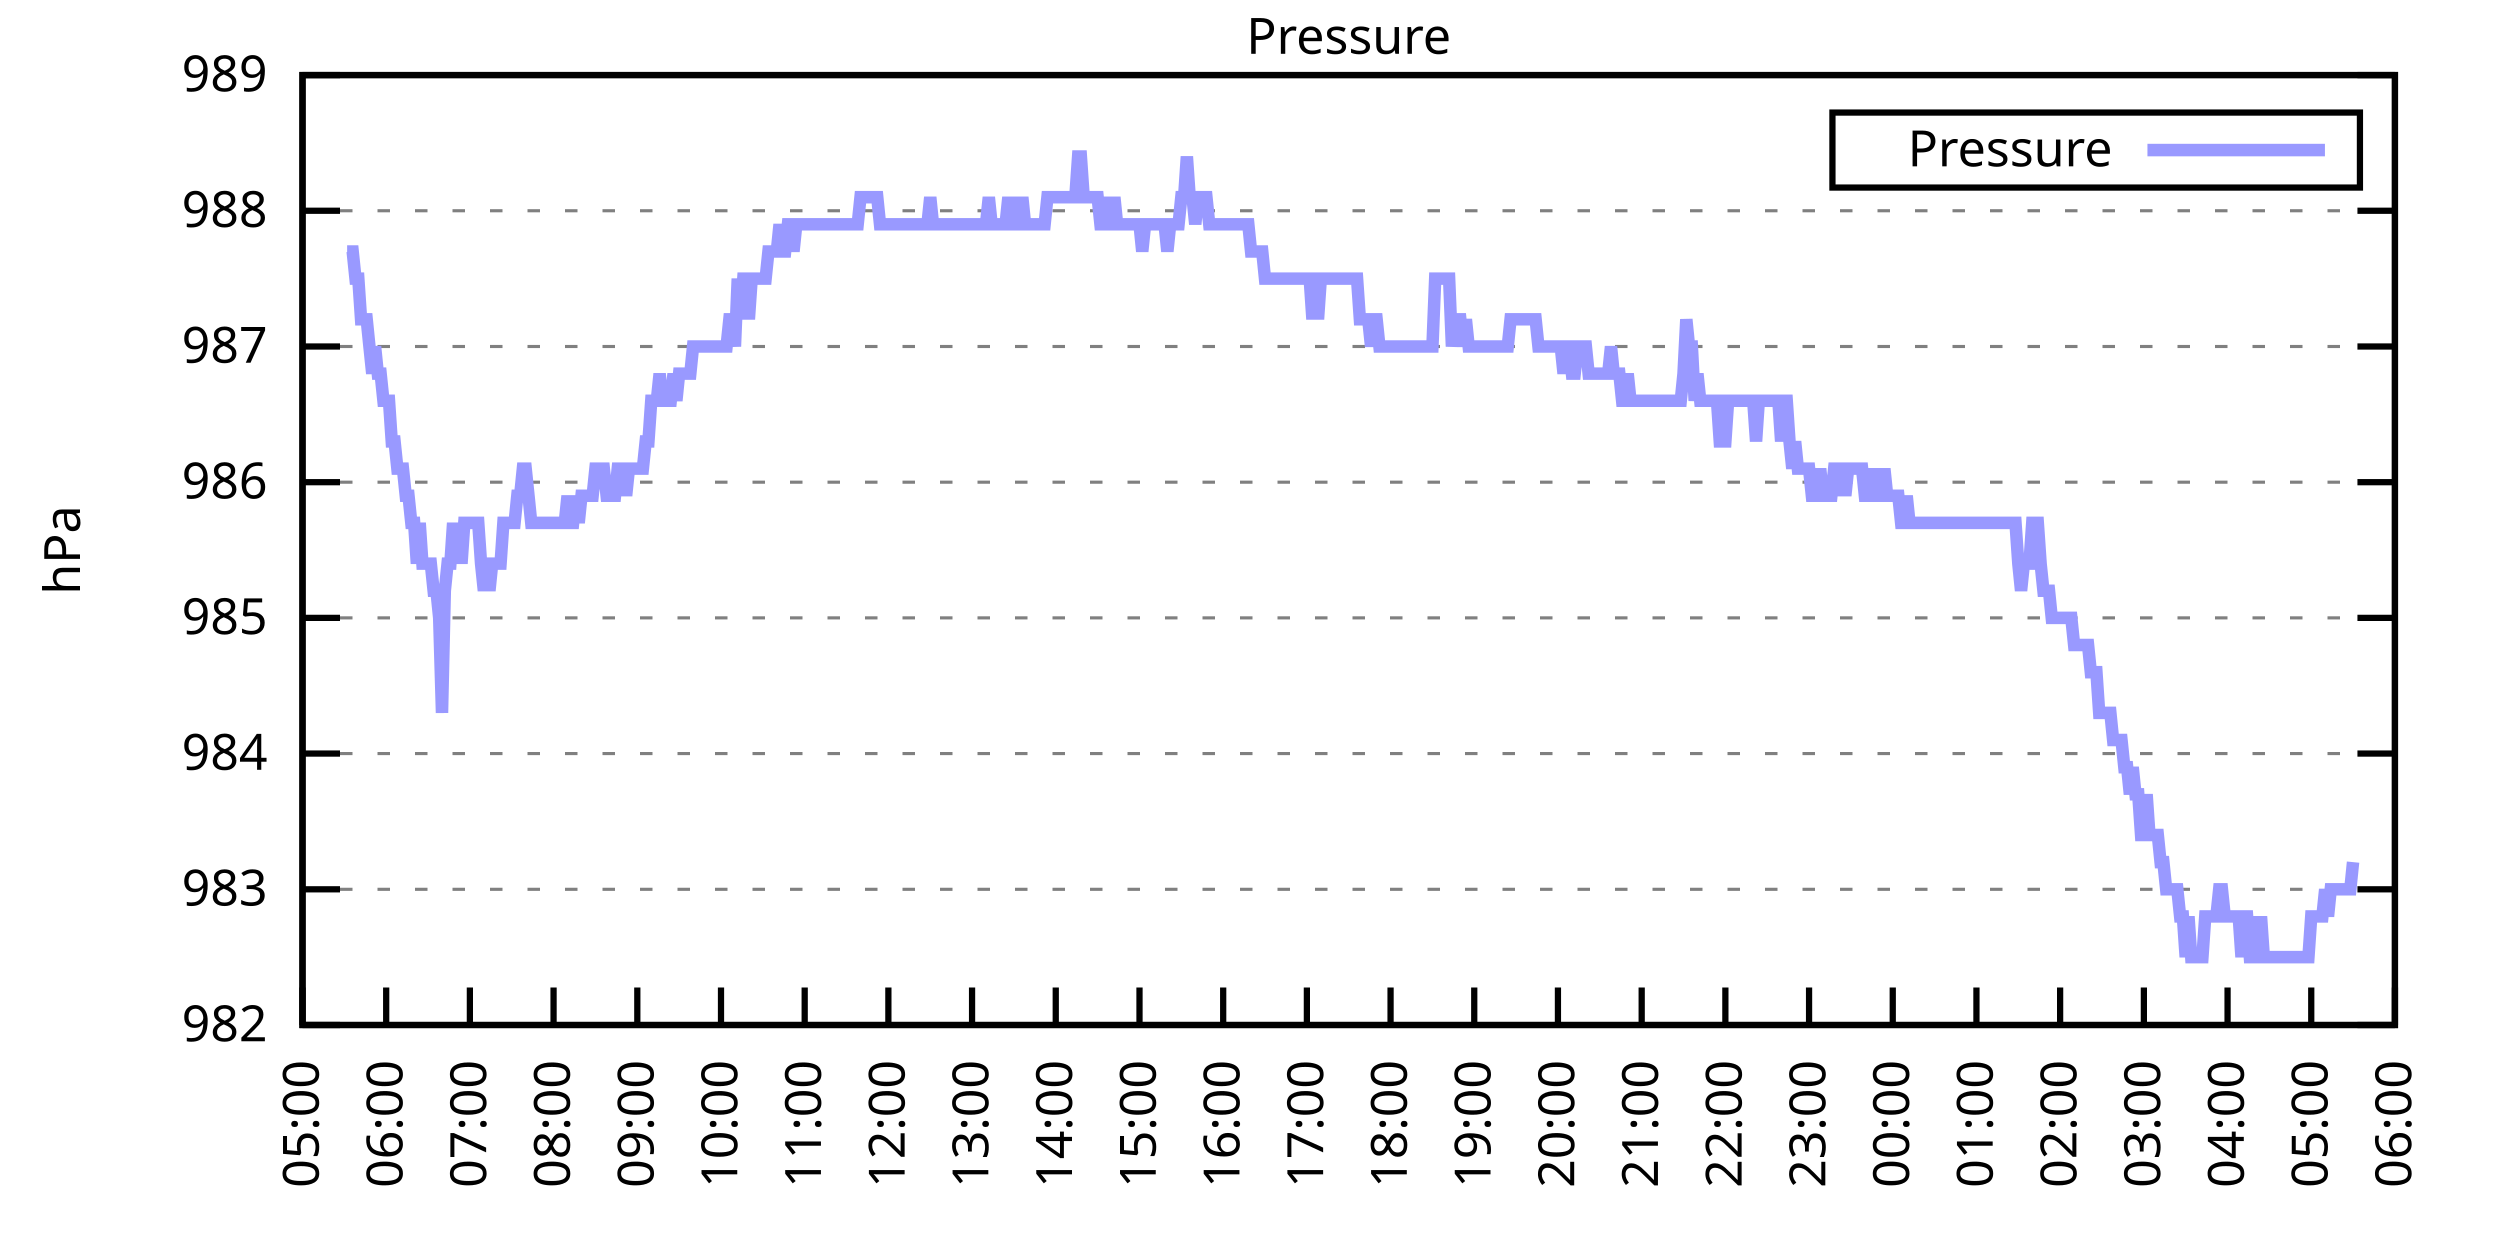
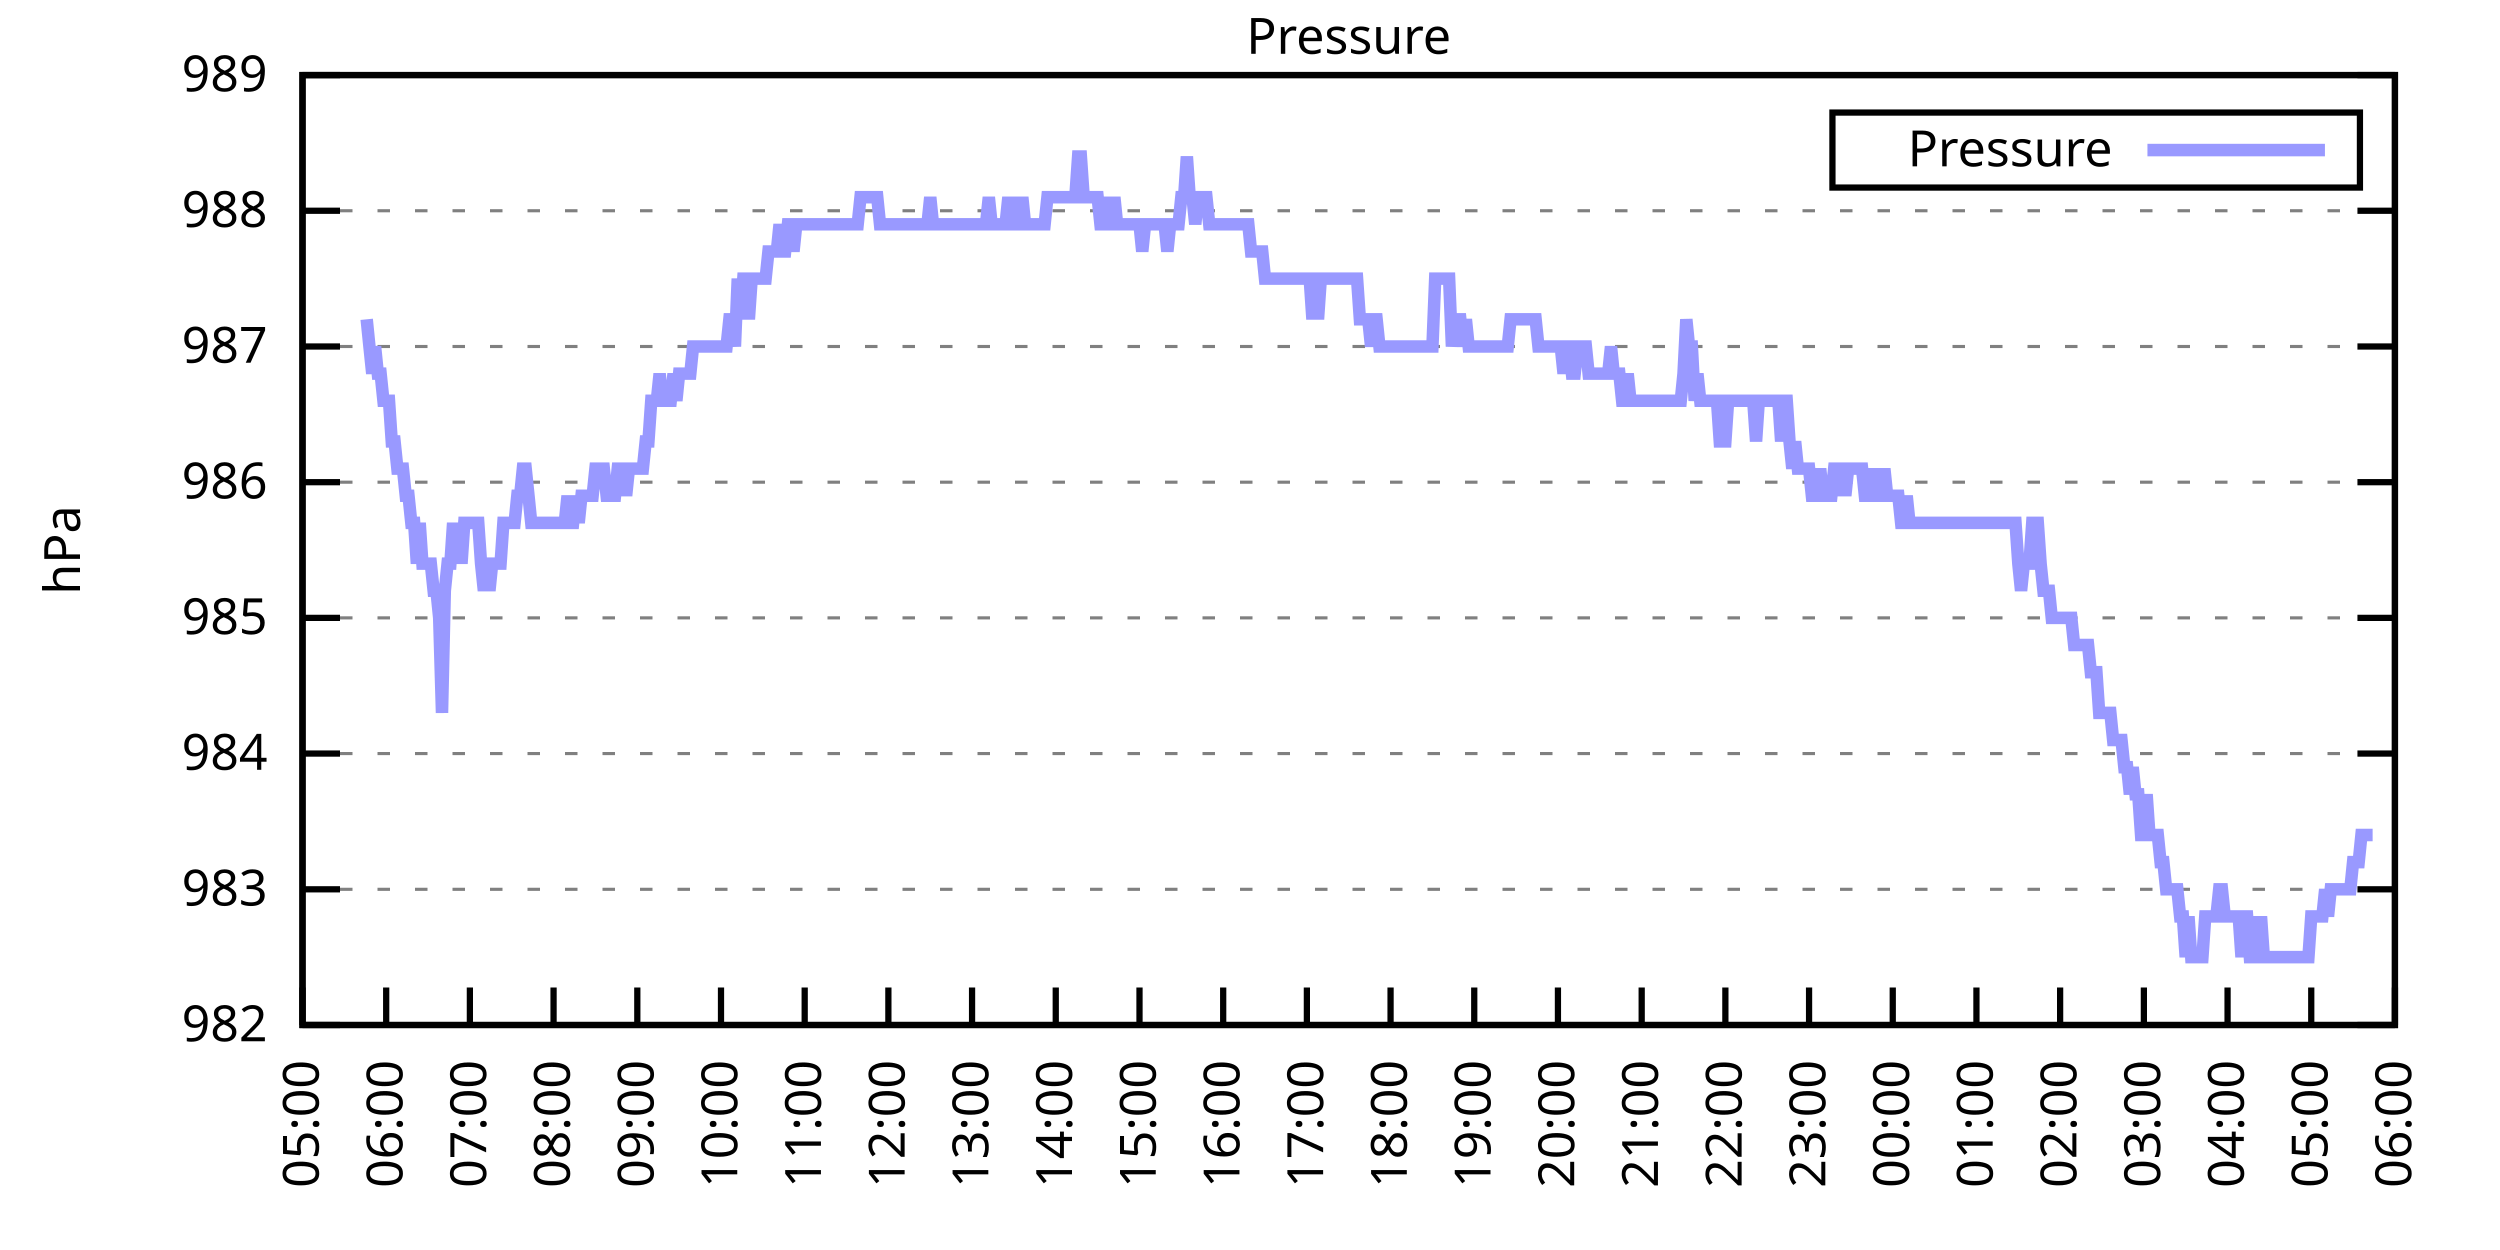
<svg xmlns="http://www.w3.org/2000/svg" xmlns:xlink="http://www.w3.org/1999/xlink" width="400" height="200" viewBox="0 0 400 200">
  <g id="gnuplot_canvas">
    <rect x="0" y="0" width="400" height="200" fill="none" />
    <defs>
      <circle id="gpDot" r="0.5" stroke-width="0.5" stroke="currentColor" />
      <path id="gpPt0" stroke-width="0.333" stroke="currentColor" d="M-1,0 h2 M0,-1 v2" />
      <path id="gpPt1" stroke-width="0.333" stroke="currentColor" d="M-1,-1 L1,1 M1,-1 L-1,1" />
      <path id="gpPt2" stroke-width="0.333" stroke="currentColor" d="M-1,0 L1,0 M0,-1 L0,1 M-1,-1 L1,1 M-1,1 L1,-1" />
      <rect id="gpPt3" stroke-width="0.333" stroke="currentColor" x="-1" y="-1" width="2" height="2" />
      <rect id="gpPt4" stroke-width="0.333" stroke="currentColor" fill="currentColor" x="-1" y="-1" width="2" height="2" />
      <circle id="gpPt5" stroke-width="0.333" stroke="currentColor" cx="0" cy="0" r="1" />
      <use xlink:href="#gpPt5" id="gpPt6" fill="currentColor" stroke="none" />
      <path id="gpPt7" stroke-width="0.333" stroke="currentColor" d="M0,-1.33 L-1.33,0.67 L1.33,0.67 z" />
      <use xlink:href="#gpPt7" id="gpPt8" fill="currentColor" stroke="none" />
      <use xlink:href="#gpPt7" id="gpPt9" stroke="currentColor" transform="rotate(180)" />
      <use xlink:href="#gpPt9" id="gpPt10" fill="currentColor" stroke="none" />
      <use xlink:href="#gpPt3" id="gpPt11" stroke="currentColor" transform="rotate(45)" />
      <use xlink:href="#gpPt11" id="gpPt12" fill="currentColor" stroke="none" />
      <path id="gpPt13" stroke-width="0.333" stroke="currentColor" d="M0,1.330 L1.265,0.411 L0.782,-1.067 L-0.782,-1.076 L-1.265,0.411 z" />
      <use xlink:href="#gpPt13" id="gpPt14" fill="currentColor" stroke="none" />
      <filter id="textbox" filterUnits="objectBoundingBox" x="0" y="0" height="1" width="1">
        <feFlood flood-color="white" flood-opacity="1" result="bgnd" />
        <feComposite in="SourceGraphic" in2="bgnd" operator="atop" />
      </filter>
      <filter id="greybox" filterUnits="objectBoundingBox" x="0" y="0" height="1" width="1">
        <feFlood flood-color="lightgrey" flood-opacity="1" result="grey" />
        <feComposite in="SourceGraphic" in2="grey" operator="atop" />
      </filter>
    </defs>
    <g fill="none" color="white" stroke="currentColor" stroke-width="1.00" stroke-linecap="butt" stroke-linejoin="miter">
</g>
    <g fill="none" color="black" stroke="currentColor" stroke-width="1.00" stroke-linecap="butt" stroke-linejoin="miter">
      <g stroke="none" shape-rendering="crispEdges">
        <polygon fill="rgb(255, 255, 255)" points="48.40,164.00 383.18,164.00 383.18,12.02 48.40,12.02 " />
      </g>
    </g>
    <g fill="none" color="black" stroke="currentColor" stroke-width="1.00" stroke-linecap="butt" stroke-linejoin="miter">
</g>
    <g fill="none" color="black" stroke="black" stroke-width="0.50" stroke-linecap="butt" stroke-linejoin="miter">
</g>
    <g fill="none" color="gray" stroke="currentColor" stroke-width="0.50" stroke-linecap="butt" stroke-linejoin="miter">
      <path stroke="gray" stroke-dasharray="2,4" class="gridline" d="M48.40,164.00 L383.19,164.00  " />
    </g>
    <g fill="none" color="gray" stroke="gray" stroke-width="1.00" stroke-linecap="butt" stroke-linejoin="miter">
</g>
    <g fill="none" color="black" stroke="currentColor" stroke-width="1.00" stroke-linecap="butt" stroke-linejoin="miter">
      <path stroke="black" d="M48.40,164.00 L54.40,164.00 M383.19,164.00 L377.19,164.00  " />
      <g transform="translate(42.80,166.60)" stroke="none" fill="black" font-family="Sans" font-size="8.00" text-anchor="end">
        <text>
          <tspan font-family="Sans"> 982</tspan>
        </text>
      </g>
    </g>
    <g fill="none" color="black" stroke="currentColor" stroke-width="1.00" stroke-linecap="butt" stroke-linejoin="miter">
</g>
    <g fill="none" color="black" stroke="black" stroke-width="0.50" stroke-linecap="butt" stroke-linejoin="miter">
</g>
    <g fill="none" color="gray" stroke="currentColor" stroke-width="0.50" stroke-linecap="butt" stroke-linejoin="miter">
      <path stroke="gray" stroke-dasharray="2,4" class="gridline" d="M48.40,142.29 L383.19,142.29  " />
    </g>
    <g fill="none" color="gray" stroke="gray" stroke-width="1.00" stroke-linecap="butt" stroke-linejoin="miter">
</g>
    <g fill="none" color="black" stroke="currentColor" stroke-width="1.00" stroke-linecap="butt" stroke-linejoin="miter">
      <path stroke="black" d="M48.40,142.29 L54.40,142.29 M383.19,142.29 L377.19,142.29  " />
      <g transform="translate(42.80,144.89)" stroke="none" fill="black" font-family="Sans" font-size="8.00" text-anchor="end">
        <text>
          <tspan font-family="Sans"> 983</tspan>
        </text>
      </g>
    </g>
    <g fill="none" color="black" stroke="currentColor" stroke-width="1.00" stroke-linecap="butt" stroke-linejoin="miter">
</g>
    <g fill="none" color="black" stroke="black" stroke-width="0.50" stroke-linecap="butt" stroke-linejoin="miter">
</g>
    <g fill="none" color="gray" stroke="currentColor" stroke-width="0.50" stroke-linecap="butt" stroke-linejoin="miter">
      <path stroke="gray" stroke-dasharray="2,4" class="gridline" d="M48.40,120.57 L383.19,120.57  " />
    </g>
    <g fill="none" color="gray" stroke="gray" stroke-width="1.00" stroke-linecap="butt" stroke-linejoin="miter">
</g>
    <g fill="none" color="black" stroke="currentColor" stroke-width="1.00" stroke-linecap="butt" stroke-linejoin="miter">
      <path stroke="black" d="M48.40,120.57 L54.40,120.57 M383.19,120.57 L377.19,120.57  " />
      <g transform="translate(42.80,123.17)" stroke="none" fill="black" font-family="Sans" font-size="8.00" text-anchor="end">
        <text>
          <tspan font-family="Sans"> 984</tspan>
        </text>
      </g>
    </g>
    <g fill="none" color="black" stroke="currentColor" stroke-width="1.00" stroke-linecap="butt" stroke-linejoin="miter">
</g>
    <g fill="none" color="black" stroke="black" stroke-width="0.50" stroke-linecap="butt" stroke-linejoin="miter">
</g>
    <g fill="none" color="gray" stroke="currentColor" stroke-width="0.50" stroke-linecap="butt" stroke-linejoin="miter">
      <path stroke="gray" stroke-dasharray="2,4" class="gridline" d="M48.40,98.86 L383.19,98.86  " />
    </g>
    <g fill="none" color="gray" stroke="gray" stroke-width="1.00" stroke-linecap="butt" stroke-linejoin="miter">
</g>
    <g fill="none" color="black" stroke="currentColor" stroke-width="1.00" stroke-linecap="butt" stroke-linejoin="miter">
      <path stroke="black" d="M48.40,98.86 L54.40,98.86 M383.19,98.86 L377.19,98.86  " />
      <g transform="translate(42.80,101.46)" stroke="none" fill="black" font-family="Sans" font-size="8.00" text-anchor="end">
        <text>
          <tspan font-family="Sans"> 985</tspan>
        </text>
      </g>
    </g>
    <g fill="none" color="black" stroke="currentColor" stroke-width="1.00" stroke-linecap="butt" stroke-linejoin="miter">
</g>
    <g fill="none" color="black" stroke="black" stroke-width="0.50" stroke-linecap="butt" stroke-linejoin="miter">
</g>
    <g fill="none" color="gray" stroke="currentColor" stroke-width="0.50" stroke-linecap="butt" stroke-linejoin="miter">
      <path stroke="gray" stroke-dasharray="2,4" class="gridline" d="M48.40,77.15 L383.19,77.15  " />
    </g>
    <g fill="none" color="gray" stroke="gray" stroke-width="1.00" stroke-linecap="butt" stroke-linejoin="miter">
</g>
    <g fill="none" color="black" stroke="currentColor" stroke-width="1.00" stroke-linecap="butt" stroke-linejoin="miter">
      <path stroke="black" d="M48.40,77.15 L54.40,77.15 M383.19,77.15 L377.19,77.15  " />
      <g transform="translate(42.80,79.75)" stroke="none" fill="black" font-family="Sans" font-size="8.00" text-anchor="end">
        <text>
          <tspan font-family="Sans"> 986</tspan>
        </text>
      </g>
    </g>
    <g fill="none" color="black" stroke="currentColor" stroke-width="1.00" stroke-linecap="butt" stroke-linejoin="miter">
</g>
    <g fill="none" color="black" stroke="black" stroke-width="0.50" stroke-linecap="butt" stroke-linejoin="miter">
</g>
    <g fill="none" color="gray" stroke="currentColor" stroke-width="0.50" stroke-linecap="butt" stroke-linejoin="miter">
      <path stroke="gray" stroke-dasharray="2,4" class="gridline" d="M48.40,55.44 L383.19,55.44  " />
    </g>
    <g fill="none" color="gray" stroke="gray" stroke-width="1.00" stroke-linecap="butt" stroke-linejoin="miter">
</g>
    <g fill="none" color="black" stroke="currentColor" stroke-width="1.00" stroke-linecap="butt" stroke-linejoin="miter">
      <path stroke="black" d="M48.40,55.44 L54.40,55.44 M383.19,55.44 L377.19,55.44  " />
      <g transform="translate(42.80,58.04)" stroke="none" fill="black" font-family="Sans" font-size="8.00" text-anchor="end">
        <text>
          <tspan font-family="Sans"> 987</tspan>
        </text>
      </g>
    </g>
    <g fill="none" color="black" stroke="currentColor" stroke-width="1.00" stroke-linecap="butt" stroke-linejoin="miter">
</g>
    <g fill="none" color="black" stroke="black" stroke-width="0.50" stroke-linecap="butt" stroke-linejoin="miter">
</g>
    <g fill="none" color="gray" stroke="currentColor" stroke-width="0.50" stroke-linecap="butt" stroke-linejoin="miter">
      <path stroke="gray" stroke-dasharray="2,4" class="gridline" d="M48.40,33.72 L383.19,33.72  " />
    </g>
    <g fill="none" color="gray" stroke="gray" stroke-width="1.00" stroke-linecap="butt" stroke-linejoin="miter">
</g>
    <g fill="none" color="black" stroke="currentColor" stroke-width="1.00" stroke-linecap="butt" stroke-linejoin="miter">
      <path stroke="black" d="M48.40,33.72 L54.40,33.72 M383.19,33.72 L377.19,33.72  " />
      <g transform="translate(42.80,36.32)" stroke="none" fill="black" font-family="Sans" font-size="8.00" text-anchor="end">
        <text>
          <tspan font-family="Sans"> 988</tspan>
        </text>
      </g>
    </g>
    <g fill="none" color="black" stroke="currentColor" stroke-width="1.00" stroke-linecap="butt" stroke-linejoin="miter">
</g>
    <g fill="none" color="black" stroke="black" stroke-width="0.50" stroke-linecap="butt" stroke-linejoin="miter">
</g>
    <g fill="none" color="gray" stroke="currentColor" stroke-width="0.50" stroke-linecap="butt" stroke-linejoin="miter">
      <path stroke="gray" stroke-dasharray="2,4" class="gridline" d="M48.40,12.01 L383.19,12.01  " />
    </g>
    <g fill="none" color="gray" stroke="gray" stroke-width="1.00" stroke-linecap="butt" stroke-linejoin="miter">
</g>
    <g fill="none" color="black" stroke="currentColor" stroke-width="1.00" stroke-linecap="butt" stroke-linejoin="miter">
      <path stroke="black" d="M48.40,12.01 L54.40,12.01 M383.19,12.01 L377.19,12.01  " />
      <g transform="translate(42.80,14.61)" stroke="none" fill="black" font-family="Sans" font-size="8.00" text-anchor="end">
        <text>
          <tspan font-family="Sans"> 989</tspan>
        </text>
      </g>
    </g>
    <g fill="none" color="black" stroke="currentColor" stroke-width="1.00" stroke-linecap="butt" stroke-linejoin="miter">
      <path stroke="black" d="M48.40,164.00 L48.40,158.00  " />
      <g transform="translate(51.00,169.60) rotate(270.00)" stroke="none" fill="black" font-family="Sans" font-size="8.00" text-anchor="end">
        <text>
          <tspan font-family="Sans">05:00</tspan>
        </text>
      </g>
    </g>
    <g fill="none" color="black" stroke="currentColor" stroke-width="1.00" stroke-linecap="butt" stroke-linejoin="miter">
      <path stroke="black" d="M61.79,164.00 L61.79,158.00  " />
      <g transform="translate(64.39,169.60) rotate(270.00)" stroke="none" fill="black" font-family="Sans" font-size="8.00" text-anchor="end">
        <text>
          <tspan font-family="Sans">06:00</tspan>
        </text>
      </g>
    </g>
    <g fill="none" color="black" stroke="currentColor" stroke-width="1.00" stroke-linecap="butt" stroke-linejoin="miter">
      <path stroke="black" d="M75.18,164.00 L75.18,158.00  " />
      <g transform="translate(77.78,169.60) rotate(270.00)" stroke="none" fill="black" font-family="Sans" font-size="8.00" text-anchor="end">
        <text>
          <tspan font-family="Sans">07:00</tspan>
        </text>
      </g>
    </g>
    <g fill="none" color="black" stroke="currentColor" stroke-width="1.00" stroke-linecap="butt" stroke-linejoin="miter">
      <path stroke="black" d="M88.57,164.00 L88.57,158.00  " />
      <g transform="translate(91.17,169.60) rotate(270.00)" stroke="none" fill="black" font-family="Sans" font-size="8.00" text-anchor="end">
        <text>
          <tspan font-family="Sans">08:00</tspan>
        </text>
      </g>
    </g>
    <g fill="none" color="black" stroke="currentColor" stroke-width="1.00" stroke-linecap="butt" stroke-linejoin="miter">
      <path stroke="black" d="M101.97,164.00 L101.97,158.00  " />
      <g transform="translate(104.57,169.60) rotate(270.00)" stroke="none" fill="black" font-family="Sans" font-size="8.00" text-anchor="end">
        <text>
          <tspan font-family="Sans">09:00</tspan>
        </text>
      </g>
    </g>
    <g fill="none" color="black" stroke="currentColor" stroke-width="1.00" stroke-linecap="butt" stroke-linejoin="miter">
      <path stroke="black" d="M115.36,164.00 L115.36,158.00  " />
      <g transform="translate(117.96,169.60) rotate(270.00)" stroke="none" fill="black" font-family="Sans" font-size="8.00" text-anchor="end">
        <text>
          <tspan font-family="Sans">10:00</tspan>
        </text>
      </g>
    </g>
    <g fill="none" color="black" stroke="currentColor" stroke-width="1.00" stroke-linecap="butt" stroke-linejoin="miter">
      <path stroke="black" d="M128.75,164.00 L128.75,158.00  " />
      <g transform="translate(131.35,169.60) rotate(270.00)" stroke="none" fill="black" font-family="Sans" font-size="8.00" text-anchor="end">
        <text>
          <tspan font-family="Sans">11:00</tspan>
        </text>
      </g>
    </g>
    <g fill="none" color="black" stroke="currentColor" stroke-width="1.00" stroke-linecap="butt" stroke-linejoin="miter">
      <path stroke="black" d="M142.14,164.00 L142.14,158.00  " />
      <g transform="translate(144.74,169.60) rotate(270.00)" stroke="none" fill="black" font-family="Sans" font-size="8.00" text-anchor="end">
        <text>
          <tspan font-family="Sans">12:00</tspan>
        </text>
      </g>
    </g>
    <g fill="none" color="black" stroke="currentColor" stroke-width="1.00" stroke-linecap="butt" stroke-linejoin="miter">
      <path stroke="black" d="M155.53,164.00 L155.53,158.00  " />
      <g transform="translate(158.13,169.60) rotate(270.00)" stroke="none" fill="black" font-family="Sans" font-size="8.00" text-anchor="end">
        <text>
          <tspan font-family="Sans">13:00</tspan>
        </text>
      </g>
    </g>
    <g fill="none" color="black" stroke="currentColor" stroke-width="1.00" stroke-linecap="butt" stroke-linejoin="miter">
      <path stroke="black" d="M168.92,164.00 L168.92,158.00  " />
      <g transform="translate(171.52,169.60) rotate(270.00)" stroke="none" fill="black" font-family="Sans" font-size="8.00" text-anchor="end">
        <text>
          <tspan font-family="Sans">14:00</tspan>
        </text>
      </g>
    </g>
    <g fill="none" color="black" stroke="currentColor" stroke-width="1.00" stroke-linecap="butt" stroke-linejoin="miter">
      <path stroke="black" d="M182.32,164.00 L182.32,158.00  " />
      <g transform="translate(184.92,169.60) rotate(270.00)" stroke="none" fill="black" font-family="Sans" font-size="8.00" text-anchor="end">
        <text>
          <tspan font-family="Sans">15:00</tspan>
        </text>
      </g>
    </g>
    <g fill="none" color="black" stroke="currentColor" stroke-width="1.00" stroke-linecap="butt" stroke-linejoin="miter">
      <path stroke="black" d="M195.71,164.00 L195.71,158.00  " />
      <g transform="translate(198.31,169.60) rotate(270.00)" stroke="none" fill="black" font-family="Sans" font-size="8.00" text-anchor="end">
        <text>
          <tspan font-family="Sans">16:00</tspan>
        </text>
      </g>
    </g>
    <g fill="none" color="black" stroke="currentColor" stroke-width="1.00" stroke-linecap="butt" stroke-linejoin="miter">
      <path stroke="black" d="M209.10,164.00 L209.10,158.00  " />
      <g transform="translate(211.70,169.60) rotate(270.00)" stroke="none" fill="black" font-family="Sans" font-size="8.00" text-anchor="end">
        <text>
          <tspan font-family="Sans">17:00</tspan>
        </text>
      </g>
    </g>
    <g fill="none" color="black" stroke="currentColor" stroke-width="1.00" stroke-linecap="butt" stroke-linejoin="miter">
      <path stroke="black" d="M222.49,164.00 L222.49,158.00  " />
      <g transform="translate(225.09,169.60) rotate(270.00)" stroke="none" fill="black" font-family="Sans" font-size="8.00" text-anchor="end">
        <text>
          <tspan font-family="Sans">18:00</tspan>
        </text>
      </g>
    </g>
    <g fill="none" color="black" stroke="currentColor" stroke-width="1.00" stroke-linecap="butt" stroke-linejoin="miter">
      <path stroke="black" d="M235.88,164.00 L235.88,158.00  " />
      <g transform="translate(238.48,169.60) rotate(270.00)" stroke="none" fill="black" font-family="Sans" font-size="8.00" text-anchor="end">
        <text>
          <tspan font-family="Sans">19:00</tspan>
        </text>
      </g>
    </g>
    <g fill="none" color="black" stroke="currentColor" stroke-width="1.00" stroke-linecap="butt" stroke-linejoin="miter">
      <path stroke="black" d="M249.27,164.00 L249.27,158.00  " />
      <g transform="translate(251.87,169.60) rotate(270.00)" stroke="none" fill="black" font-family="Sans" font-size="8.00" text-anchor="end">
        <text>
          <tspan font-family="Sans">20:00</tspan>
        </text>
      </g>
    </g>
    <g fill="none" color="black" stroke="currentColor" stroke-width="1.00" stroke-linecap="butt" stroke-linejoin="miter">
      <path stroke="black" d="M262.67,164.00 L262.67,158.00  " />
      <g transform="translate(265.27,169.60) rotate(270.00)" stroke="none" fill="black" font-family="Sans" font-size="8.00" text-anchor="end">
        <text>
          <tspan font-family="Sans">21:00</tspan>
        </text>
      </g>
    </g>
    <g fill="none" color="black" stroke="currentColor" stroke-width="1.00" stroke-linecap="butt" stroke-linejoin="miter">
      <path stroke="black" d="M276.06,164.00 L276.06,158.00  " />
      <g transform="translate(278.66,169.60) rotate(270.00)" stroke="none" fill="black" font-family="Sans" font-size="8.00" text-anchor="end">
        <text>
          <tspan font-family="Sans">22:00</tspan>
        </text>
      </g>
    </g>
    <g fill="none" color="black" stroke="currentColor" stroke-width="1.00" stroke-linecap="butt" stroke-linejoin="miter">
      <path stroke="black" d="M289.45,164.00 L289.45,158.00  " />
      <g transform="translate(292.05,169.60) rotate(270.00)" stroke="none" fill="black" font-family="Sans" font-size="8.00" text-anchor="end">
        <text>
          <tspan font-family="Sans">23:00</tspan>
        </text>
      </g>
    </g>
    <g fill="none" color="black" stroke="currentColor" stroke-width="1.00" stroke-linecap="butt" stroke-linejoin="miter">
      <path stroke="black" d="M302.84,164.00 L302.84,158.00  " />
      <g transform="translate(305.44,169.60) rotate(270.00)" stroke="none" fill="black" font-family="Sans" font-size="8.00" text-anchor="end">
        <text>
          <tspan font-family="Sans">00:00</tspan>
        </text>
      </g>
    </g>
    <g fill="none" color="black" stroke="currentColor" stroke-width="1.00" stroke-linecap="butt" stroke-linejoin="miter">
      <path stroke="black" d="M316.23,164.00 L316.23,158.00  " />
      <g transform="translate(318.83,169.60) rotate(270.00)" stroke="none" fill="black" font-family="Sans" font-size="8.00" text-anchor="end">
        <text>
          <tspan font-family="Sans">01:00</tspan>
        </text>
      </g>
    </g>
    <g fill="none" color="black" stroke="currentColor" stroke-width="1.00" stroke-linecap="butt" stroke-linejoin="miter">
      <path stroke="black" d="M329.62,164.00 L329.62,158.00  " />
      <g transform="translate(332.22,169.60) rotate(270.00)" stroke="none" fill="black" font-family="Sans" font-size="8.00" text-anchor="end">
        <text>
          <tspan font-family="Sans">02:00</tspan>
        </text>
      </g>
    </g>
    <g fill="none" color="black" stroke="currentColor" stroke-width="1.00" stroke-linecap="butt" stroke-linejoin="miter">
      <path stroke="black" d="M343.02,164.00 L343.02,158.00  " />
      <g transform="translate(345.62,169.60) rotate(270.00)" stroke="none" fill="black" font-family="Sans" font-size="8.00" text-anchor="end">
        <text>
          <tspan font-family="Sans">03:00</tspan>
        </text>
      </g>
    </g>
    <g fill="none" color="black" stroke="currentColor" stroke-width="1.00" stroke-linecap="butt" stroke-linejoin="miter">
      <path stroke="black" d="M356.41,164.00 L356.41,158.00  " />
      <g transform="translate(359.01,169.60) rotate(270.00)" stroke="none" fill="black" font-family="Sans" font-size="8.00" text-anchor="end">
        <text>
          <tspan font-family="Sans">04:00</tspan>
        </text>
      </g>
    </g>
    <g fill="none" color="black" stroke="currentColor" stroke-width="1.00" stroke-linecap="butt" stroke-linejoin="miter">
      <path stroke="black" d="M369.80,164.00 L369.80,158.00  " />
      <g transform="translate(372.40,169.60) rotate(270.00)" stroke="none" fill="black" font-family="Sans" font-size="8.00" text-anchor="end">
        <text>
          <tspan font-family="Sans">05:00</tspan>
        </text>
      </g>
    </g>
    <g fill="none" color="black" stroke="currentColor" stroke-width="1.00" stroke-linecap="butt" stroke-linejoin="miter">
      <path stroke="black" d="M383.19,164.00 L383.19,158.00  " />
      <g transform="translate(385.79,169.60) rotate(270.00)" stroke="none" fill="black" font-family="Sans" font-size="8.00" text-anchor="end">
        <text>
          <tspan font-family="Sans">06:00</tspan>
        </text>
      </g>
    </g>
    <g fill="none" color="black" stroke="currentColor" stroke-width="1.00" stroke-linecap="butt" stroke-linejoin="miter">
</g>
    <g fill="none" color="black" stroke="currentColor" stroke-width="1.00" stroke-linecap="butt" stroke-linejoin="miter">
      <path stroke="black" d="M48.40,12.01 L48.40,164.00 L383.19,164.00 L383.19,12.01 L48.40,12.01 Z  " />
    </g>
    <g fill="none" color="black" stroke="currentColor" stroke-width="1.00" stroke-linecap="butt" stroke-linejoin="miter">
</g>
    <g fill="none" color="black" stroke="currentColor" stroke-width="1.00" stroke-linecap="butt" stroke-linejoin="miter">
      <path stroke="black" d="M293.19,30.01 L293.19,18.01 L377.59,18.01 L377.59,30.01 L293.19,30.01 Z  " />
    </g>
    <g id="Pressure_plot_1">
      <g fill="none" color="white" stroke="black" stroke-width="2.00" stroke-linecap="butt" stroke-linejoin="miter">
</g>
      <g fill="none" color="black" stroke="currentColor" stroke-width="2.00" stroke-linecap="butt" stroke-linejoin="miter">
        <g transform="translate(337.99,26.61)" stroke="none" fill="black" font-family="Sans" font-size="8.00" text-anchor="end">
          <text>
            <tspan font-family="Sans">Pressure</tspan>
          </text>
        </g>
      </g>
      <g fill="none" color="black" stroke="currentColor" stroke-width="2.00" stroke-linecap="butt" stroke-linejoin="miter">
-         <path stroke="rgb(153, 153, 255)" d="M343.59,24.01 L371.99,24.01 M55.54,40.24 L55.99,40.24 L56.43,40.24 L56.88,44.58 L57.33,44.58 L57.77,51.09   L58.22,51.09 L58.67,51.09 L59.11,55.44 L59.56,59.78 L60.01,55.44 L60.45,59.78 L60.90,59.78 L61.35,64.12   L61.79,64.12 L62.24,64.12 L62.68,70.63 L63.13,70.63 L63.58,74.98 L64.02,74.98 L64.47,74.98 L64.92,79.32   L65.36,79.32 L65.81,83.66 L66.26,83.66 L66.70,90.18 L67.15,83.66 L67.59,90.18 L68.04,90.18 L68.49,90.18   L68.93,90.18 L69.38,94.52 L69.83,94.52 L70.27,98.86 L70.72,114.06 L71.17,94.52 L71.61,90.18 L72.06,90.18   L72.50,83.66 L72.95,90.18 L73.40,83.66 L73.84,90.18 L74.29,83.66 L74.74,83.66 L75.18,83.66 L75.63,83.66   L76.08,83.66 L76.52,83.66 L76.97,90.18 L77.42,94.52 L77.86,90.18 L78.31,94.52 L78.75,90.18 L79.20,90.18   L79.65,90.18 L80.09,90.18 L80.54,83.66 L80.99,83.66 L81.43,83.66 L81.88,83.66 L82.33,83.66 L82.77,79.32   L83.22,79.32 L83.66,74.98 L84.11,74.98 L84.56,79.32 L85.00,83.66 L85.45,83.66 L85.90,83.66 L86.34,83.66   L86.79,83.66 L87.24,83.66 L87.68,83.66 L88.13,83.66 L88.57,83.66 L89.02,83.66 L89.47,83.66 L89.91,83.66   L90.36,83.66 L90.81,79.32 L91.25,83.66 L91.70,83.66 L92.15,79.32 L92.59,83.66 L93.04,79.32 L93.49,79.32   L93.93,79.32 L94.38,79.32 L94.82,79.32 L95.27,74.98 L95.72,74.98 L96.16,74.98 L96.61,74.98 L97.06,79.32   L97.50,79.32 L97.95,79.32 L98.40,79.32 L98.84,74.98 L99.29,74.98 L99.73,74.98 L100.18,79.32 L100.63,74.98   L101.07,74.98 L101.52,74.98 L101.97,74.98 L102.41,74.98 L102.86,74.98 L103.31,70.63 L103.75,70.63 L104.20,64.12   L104.64,64.12 L105.09,64.12 L105.54,59.78 L105.98,64.12 L106.43,64.12 L106.88,64.12 L107.32,64.12 L107.77,59.78   L108.22,64.12 L108.66,59.78 L109.11,59.78 L109.55,59.78 L110.00,59.78 L110.45,59.78 L110.89,55.44 L111.34,55.44   L111.79,55.44 L112.23,55.44 L112.68,55.44 L113.13,55.44 L113.57,55.44 L114.02,55.44 L114.47,55.44 L114.91,55.44   L115.36,55.44 L115.80,55.44 L116.25,55.44 L116.70,51.09 L117.14,51.09 L117.59,55.44 L118.04,44.58 L118.48,51.09   L118.93,44.58 L119.38,44.58 L119.82,51.09 L120.27,44.58 L120.71,44.58 L121.16,44.58 L121.61,44.58 L122.05,44.58   L122.50,44.58 L122.95,40.24 L123.39,40.24 L123.84,40.24 L124.29,40.24 L124.73,35.89 L125.18,40.24 L125.62,40.24   L126.07,35.89 L126.52,35.89 L126.96,40.24 L127.41,35.89 L127.86,35.89 L128.30,35.89 L128.75,35.89 L129.20,35.89   L129.64,35.89 L130.09,35.89 L130.54,35.89 L130.98,35.89 L131.43,35.89 L131.87,35.89 L132.32,35.89 L132.77,35.89   L133.21,35.89 L133.66,35.89 L134.11,35.89 L134.55,35.89 L135.00,35.89 L135.45,35.89 L135.89,35.89 L136.34,35.89   L136.78,35.89 L137.23,35.89 L137.68,31.55 L138.12,31.55 L138.57,31.55 L139.02,31.55 L139.46,31.55 L139.91,31.55   L140.36,31.55 L140.80,35.89 L141.25,35.89 L141.69,35.89 L142.14,35.89 L142.59,35.89 L143.03,35.89 L143.48,35.89   L143.93,35.89 L144.37,35.89 L144.82,35.89 L145.27,35.89 L145.71,35.89 L146.16,35.89 L146.61,35.89 L147.05,35.89   L147.50,35.89 L147.94,35.89 L148.39,35.89 L148.84,31.55 L149.28,35.89 L149.73,35.89 L150.18,35.89 L150.62,35.89   L151.07,35.89 L151.52,35.89 L151.96,35.89 L152.41,35.89 L152.85,35.89 L153.30,35.89 L153.75,35.89 L154.19,35.89   L154.64,35.89 L155.09,35.89 L155.53,35.89 L155.98,35.89 L156.43,35.89 L156.87,35.89 L157.32,35.89 L157.76,35.89   L158.21,31.55 L158.66,35.89 L159.10,35.89 L159.55,35.89 L160.00,35.89 L160.44,35.89 L160.89,35.89 L161.34,31.55   L161.78,35.89 L162.23,35.89 L162.67,31.55 L163.12,35.89 L163.57,31.55 L164.01,35.89 L164.46,35.89 L164.91,35.89   L165.35,35.89 L165.80,35.89 L166.25,35.89 L166.69,35.89 L167.14,35.89 L167.59,31.55 L168.03,31.55 L168.48,31.55   L168.92,31.55 L169.37,31.55 L169.82,31.55 L170.26,31.55 L170.71,31.55 L171.16,31.55 L171.60,31.55 L172.05,31.55   L172.50,25.04 L172.94,25.04 L173.39,31.55 L173.83,31.55 L174.28,31.55 L174.73,31.55 L175.17,31.55 L175.62,31.55   L176.07,35.89 L176.51,35.89 L176.96,35.89 L177.41,31.55 L177.85,35.89 L178.30,31.55 L178.74,35.89 L179.19,35.89   L179.64,35.89 L180.08,35.89 L180.53,35.89 L180.98,35.89 L181.42,35.89 L181.87,35.89 L182.32,35.89 L182.76,40.24   L183.21,35.89 L183.66,35.89 L184.10,35.89 L184.55,35.89 L184.99,35.89 L185.44,35.89 L185.89,35.89 L186.33,35.89   L186.78,40.24 L187.23,35.89 L187.67,35.89 L188.12,35.89 L188.57,35.89 L189.01,31.55 L189.46,31.55 L189.90,25.04   L190.35,31.55 L190.80,31.55 L191.24,35.89 L191.69,31.55 L192.14,31.55 L192.58,31.55 L193.03,31.55 L193.48,35.89   L193.92,35.89 L194.37,35.89 L194.81,35.89 L195.26,35.89 L195.71,35.89 L196.15,35.89 L196.60,35.89 L197.05,35.89   L197.49,35.89 L197.94,35.89 L198.39,35.89 L198.83,35.89 L199.28,35.89 L199.73,35.89 L200.17,40.24 L200.62,40.24   L201.06,40.24 L201.51,40.24 L201.96,40.24 L202.40,44.58 L202.85,44.58 L203.30,44.58 L203.74,44.58 L204.19,44.58   L204.64,44.58 L205.08,44.58 L205.53,44.58 L205.97,44.58 L206.42,44.58 L206.87,44.58 L207.31,44.58 L207.76,44.58   L208.21,44.58 L208.65,44.58 L209.10,44.58 L209.55,44.58 L209.99,51.09 L210.44,44.58 L210.88,51.09 L211.33,44.58   L211.78,44.58 L212.22,44.58 L212.67,44.58 L213.12,44.58 L213.56,44.58 L214.01,44.58 L214.46,44.58 L214.90,44.58   L215.35,44.58 L215.80,44.58 L216.24,44.58 L216.69,44.58 L217.13,44.58 L217.58,51.09 L218.03,51.09 L218.47,51.09   L218.92,51.09 L219.37,55.44 L219.81,51.09 L220.26,51.09 L220.71,55.44 L221.15,55.44 L221.60,55.44 L222.04,55.44   L222.49,55.44 L222.94,55.44 L223.38,55.44 L223.83,55.44 L224.28,55.44 L224.72,55.44 L225.17,55.44 L225.62,55.44   L226.06,55.44 L226.51,55.44 L226.95,55.44 L227.40,55.44 L227.85,55.44 L228.29,55.44 L228.74,55.44 L229.19,55.44   L229.63,44.58 L230.08,44.58 L230.53,44.58 L230.97,44.58 L231.42,44.58 L231.86,44.58 L232.31,55.44 L232.76,51.09   L233.20,51.09 L233.65,51.09 L234.10,55.44 L234.54,51.09 L234.99,55.44 L235.44,55.44 L235.88,55.44 L236.33,55.44   L236.78,55.44 L237.22,55.44 L237.67,55.44 L238.11,55.44 L238.56,55.44 L239.01,55.44 L239.45,55.44 L239.90,55.44   L240.35,55.44 L240.79,55.44 L241.24,55.44 L241.69,51.09 L242.13,51.09 L242.58,51.09 L243.02,51.09 L243.47,51.09   L243.92,51.09 L244.36,51.09 L244.81,51.09 L245.26,51.09 L245.70,51.09 L246.15,55.44 L246.60,55.44 L247.04,55.44   L247.49,55.44 L247.93,55.44 L248.38,55.44 L248.83,55.44 L249.27,55.44 L249.72,55.44 L250.17,59.78 L250.61,55.44   L251.06,55.44 L251.51,59.78 L251.95,59.78 L252.40,55.44 L252.85,55.44 L253.29,55.44 L253.74,55.44 L254.18,59.78   L254.63,59.78 L255.08,59.78 L255.52,59.78 L255.97,59.78 L256.42,59.78 L256.86,59.78 L257.31,59.78 L257.76,55.44   L258.20,59.78 L258.65,59.78 L259.09,59.78 L259.54,64.12 L259.99,64.12 L260.43,59.78 L260.88,64.12 L261.33,64.12   L261.77,64.12 L262.22,64.12 L262.67,64.12 L263.11,64.12 L263.56,64.12 L264.00,64.12 L264.45,64.12 L264.90,64.12   L265.34,64.12 L265.79,64.12 L266.24,64.12 L266.68,64.12 L267.13,64.12 L267.58,64.12 L268.02,64.12 L268.47,64.12   L268.92,64.12 L269.36,59.78 L269.81,51.09 L270.25,55.44 L270.70,55.44 L271.15,64.12 L271.59,59.78 L272.04,64.12   L272.49,64.12 L272.93,64.12 L273.38,64.12 L273.83,64.12 L274.27,64.12 L274.72,64.12 L275.16,70.63 L275.61,70.63   L276.06,70.63 L276.50,64.12 L276.95,64.12 L277.40,64.12 L277.84,64.12 L278.29,64.12 L278.74,64.12 L279.18,64.12   L279.63,64.12 L280.07,64.12 L280.52,64.12 L280.97,70.63 L281.41,64.12 L281.86,64.12 L282.31,64.12 L282.75,64.12   L283.20,64.12 L283.65,64.12 L284.09,64.12 L284.54,64.12 L284.98,70.63 L285.43,64.12 L285.88,64.12 L286.32,70.63   L286.77,74.98 L287.22,70.63 L287.66,74.98 L288.11,74.98 L288.56,74.98 L289.00,74.98 L289.45,74.98 L289.90,79.32   L290.34,79.32 L290.79,79.32 L291.23,74.98 L291.68,79.32 L292.13,79.32 L292.57,79.32 L293.02,79.32 L293.47,74.98   L293.91,74.98 L294.36,79.32 L294.81,74.98 L295.25,79.32 L295.70,74.98 L296.14,74.98 L296.59,74.98 L297.04,74.98   L297.48,74.98 L297.93,74.98 L298.38,79.32 L298.82,79.32 L299.27,79.32 L299.72,74.98 L300.16,79.32 L300.61,79.32   L301.05,79.32 L301.50,74.98 L301.95,79.32 L302.39,79.32 L302.84,79.32 L303.29,79.32 L303.73,79.32 L304.18,83.66   L304.63,83.66 L305.07,79.32 L305.52,83.66 L305.97,83.66 L306.41,83.66 L306.86,83.66 L307.30,83.66 L307.75,83.66   L308.20,83.66 L308.64,83.66 L309.09,83.66 L309.54,83.66 L309.98,83.66 L310.43,83.66 L310.88,83.66 L311.32,83.66   L311.77,83.66 L312.21,83.66 L312.66,83.66 L313.11,83.66 L313.55,83.66 L314.00,83.66 L314.45,83.66 L314.89,83.66   L315.34,83.66 L315.79,83.66 L316.23,83.66 L316.68,83.66 L317.12,83.66 L317.57,83.66 L318.02,83.66 L318.46,83.66   L318.91,83.66 L319.36,83.66 L319.80,83.66 L320.25,83.66 L320.70,83.66 L321.14,83.66 L321.59,83.66 L322.04,83.66   L322.48,83.66 L322.93,90.18 L323.37,94.52 L323.82,90.18 L324.27,90.18 L324.71,90.18 L325.16,83.66 L325.61,83.66   L326.05,83.66 L326.50,90.18 L326.95,94.52 L327.39,94.52 L327.84,94.52 L328.28,98.86 L328.73,98.86 L329.18,98.86   L329.62,98.86 L330.07,98.86 L330.52,98.86 L330.96,98.86 L331.41,98.86 L331.86,103.20 L332.30,103.20 L332.75,103.20   L333.19,103.20 L333.64,103.20 L334.09,103.20 L334.53,107.55 L334.98,107.55 L335.43,107.55 L335.87,114.06 L336.32,114.06   L336.77,114.06 L337.21,114.06 L337.66,114.06 L338.10,118.40 L338.55,118.40 L339.00,118.40 L339.44,118.40 L339.89,122.75   L340.34,122.75 L340.78,127.09 L341.23,122.75 L341.68,127.09 L342.12,127.09 L342.57,133.60 L343.02,133.60 L343.46,127.09   L343.91,133.60 L344.35,133.60 L344.80,133.60 L345.25,133.60 L345.69,137.94 L346.14,137.94 L346.59,142.29 L347.03,142.29   L347.48,142.29 L347.93,142.29 L348.37,142.29 L348.82,146.63 L349.26,146.63 L349.71,153.14 L350.16,146.63 L350.60,153.14   L351.05,153.14 L351.50,153.14 L351.94,153.14 L352.39,153.14 L352.84,146.63 L353.28,146.63 L353.73,146.63 L354.17,146.63   L354.62,146.63 L355.07,142.29 L355.51,142.29 L355.96,146.63 L356.41,146.63 L356.85,146.63 L357.30,146.63 L357.75,146.63   L358.19,146.63 L358.64,153.14 L359.09,146.63 L359.53,146.63 L359.98,153.14 L360.42,153.14 L360.87,146.63 L361.32,153.14   L361.76,146.63 L362.21,153.14 L362.66,153.14 L363.10,153.14 L363.55,153.14 L364.00,153.14 L364.44,153.14 L364.89,153.14   L365.33,153.14 L365.78,153.14 L366.23,153.14 L366.67,153.14 L367.12,153.14 L367.57,153.14 L368.01,153.14 L368.46,153.14   L368.91,153.14 L369.35,153.14 L369.80,146.63 L370.24,146.63 L370.69,146.63 L371.14,146.63 L371.58,146.63 L372.03,142.29   L372.48,146.63 L372.92,142.29 L373.37,142.29 L373.82,142.29 L374.26,142.29 L374.71,142.29 L375.16,142.29 L375.60,142.29   L376.05,142.29 L376.49,137.94  " />
+         <path stroke="rgb(153, 153, 255)" d="M343.59,24.01 L371.99,24.01 M58.67,51.09 L59.11,55.44 L59.56,59.78 L60.01,55.44 L60.45,59.78 L60.90,59.78   L61.35,64.12 L61.79,64.12 L62.24,64.12 L62.68,70.63 L63.13,70.63 L63.58,74.98 L64.02,74.98 L64.47,74.98   L64.92,79.32 L65.36,79.32 L65.81,83.66 L66.26,83.66 L66.70,90.18 L67.15,83.66 L67.59,90.18 L68.04,90.18   L68.49,90.18 L68.93,90.18 L69.38,94.52 L69.83,94.52 L70.27,98.86 L70.72,114.06 L71.17,94.52 L71.61,90.18   L72.06,90.18 L72.50,83.66 L72.95,90.18 L73.40,83.66 L73.84,90.18 L74.29,83.66 L74.74,83.66 L75.18,83.66   L75.63,83.66 L76.08,83.66 L76.52,83.66 L76.97,90.18 L77.42,94.52 L77.86,90.18 L78.31,94.52 L78.75,90.18   L79.20,90.18 L79.65,90.18 L80.09,90.18 L80.54,83.66 L80.99,83.66 L81.43,83.66 L81.88,83.66 L82.33,83.66   L82.77,79.32 L83.22,79.32 L83.66,74.98 L84.11,74.98 L84.56,79.32 L85.00,83.66 L85.45,83.66 L85.90,83.66   L86.34,83.66 L86.79,83.66 L87.24,83.66 L87.68,83.66 L88.13,83.66 L88.57,83.66 L89.02,83.66 L89.47,83.66   L89.91,83.66 L90.36,83.66 L90.81,79.32 L91.25,83.66 L91.70,83.66 L92.15,79.32 L92.59,83.66 L93.04,79.32   L93.49,79.32 L93.93,79.32 L94.38,79.32 L94.82,79.32 L95.27,74.98 L95.72,74.98 L96.16,74.98 L96.61,74.98   L97.06,79.32 L97.50,79.32 L97.95,79.32 L98.40,79.32 L98.84,74.98 L99.29,74.98 L99.73,74.98 L100.18,79.32   L100.63,74.98 L101.07,74.98 L101.52,74.98 L101.97,74.98 L102.41,74.98 L102.86,74.98 L103.31,70.63 L103.75,70.63   L104.20,64.12 L104.64,64.12 L105.09,64.12 L105.54,59.78 L105.98,64.12 L106.43,64.12 L106.88,64.12 L107.32,64.12   L107.77,59.78 L108.22,64.12 L108.66,59.78 L109.11,59.78 L109.55,59.78 L110.00,59.78 L110.45,59.78 L110.89,55.44   L111.34,55.44 L111.79,55.44 L112.23,55.44 L112.68,55.44 L113.13,55.44 L113.57,55.44 L114.02,55.44 L114.47,55.44   L114.91,55.44 L115.36,55.44 L115.80,55.44 L116.25,55.44 L116.70,51.09 L117.14,51.09 L117.59,55.44 L118.04,44.58   L118.48,51.09 L118.93,44.58 L119.38,44.58 L119.82,51.09 L120.27,44.58 L120.71,44.58 L121.16,44.58 L121.61,44.58   L122.05,44.58 L122.50,44.58 L122.95,40.24 L123.39,40.24 L123.84,40.24 L124.29,40.24 L124.73,35.89 L125.18,40.24   L125.62,40.24 L126.07,35.89 L126.52,35.89 L126.96,40.24 L127.41,35.89 L127.86,35.89 L128.30,35.89 L128.75,35.89   L129.20,35.89 L129.64,35.89 L130.09,35.89 L130.54,35.89 L130.98,35.89 L131.43,35.89 L131.87,35.89 L132.32,35.89   L132.77,35.89 L133.21,35.89 L133.66,35.89 L134.11,35.89 L134.55,35.89 L135.00,35.89 L135.45,35.89 L135.89,35.89   L136.34,35.89 L136.78,35.89 L137.23,35.89 L137.68,31.55 L138.12,31.55 L138.57,31.55 L139.02,31.55 L139.46,31.55   L139.91,31.55 L140.36,31.55 L140.80,35.89 L141.25,35.89 L141.69,35.89 L142.14,35.89 L142.59,35.89 L143.03,35.89   L143.48,35.89 L143.93,35.89 L144.37,35.89 L144.82,35.89 L145.27,35.89 L145.71,35.89 L146.16,35.89 L146.61,35.89   L147.05,35.89 L147.50,35.89 L147.94,35.89 L148.39,35.89 L148.84,31.55 L149.28,35.89 L149.73,35.89 L150.18,35.89   L150.62,35.89 L151.07,35.89 L151.52,35.89 L151.96,35.89 L152.41,35.89 L152.85,35.89 L153.30,35.89 L153.75,35.89   L154.19,35.89 L154.64,35.89 L155.09,35.89 L155.53,35.89 L155.98,35.89 L156.43,35.89 L156.87,35.89 L157.32,35.89   L157.76,35.89 L158.21,31.55 L158.66,35.89 L159.10,35.89 L159.55,35.89 L160.00,35.89 L160.44,35.89 L160.89,35.89   L161.34,31.55 L161.78,35.89 L162.23,35.89 L162.67,31.55 L163.12,35.89 L163.57,31.55 L164.01,35.89 L164.46,35.89   L164.91,35.89 L165.35,35.89 L165.80,35.89 L166.25,35.89 L166.69,35.89 L167.14,35.89 L167.59,31.55 L168.03,31.55   L168.48,31.55 L168.92,31.55 L169.37,31.55 L169.82,31.55 L170.26,31.55 L170.71,31.55 L171.16,31.55 L171.60,31.55   L172.05,31.55 L172.50,25.04 L172.94,25.04 L173.39,31.55 L173.83,31.55 L174.28,31.55 L174.73,31.55 L175.17,31.55   L175.62,31.55 L176.07,35.89 L176.51,35.89 L176.96,35.89 L177.41,31.55 L177.85,35.89 L178.30,31.55 L178.74,35.89   L179.19,35.89 L179.64,35.89 L180.08,35.89 L180.53,35.89 L180.98,35.89 L181.42,35.89 L181.87,35.89 L182.32,35.89   L182.76,40.24 L183.21,35.89 L183.66,35.89 L184.10,35.89 L184.55,35.89 L184.99,35.89 L185.44,35.89 L185.89,35.89   L186.33,35.89 L186.78,40.24 L187.23,35.89 L187.67,35.89 L188.12,35.89 L188.57,35.89 L189.01,31.55 L189.46,31.55   L189.90,25.04 L190.35,31.55 L190.80,31.55 L191.24,35.89 L191.69,31.55 L192.14,31.55 L192.58,31.55 L193.03,31.55   L193.48,35.89 L193.92,35.89 L194.37,35.89 L194.81,35.89 L195.26,35.89 L195.71,35.89 L196.15,35.89 L196.60,35.89   L197.05,35.89 L197.49,35.89 L197.94,35.89 L198.39,35.89 L198.83,35.89 L199.28,35.89 L199.73,35.89 L200.17,40.24   L200.62,40.24 L201.06,40.24 L201.51,40.24 L201.96,40.24 L202.40,44.58 L202.85,44.58 L203.30,44.58 L203.74,44.58   L204.19,44.58 L204.64,44.58 L205.08,44.58 L205.53,44.58 L205.97,44.58 L206.42,44.58 L206.87,44.58 L207.31,44.58   L207.76,44.58 L208.21,44.58 L208.65,44.58 L209.10,44.58 L209.55,44.58 L209.99,51.09 L210.44,44.58 L210.88,51.09   L211.33,44.58 L211.78,44.58 L212.22,44.58 L212.67,44.58 L213.12,44.58 L213.56,44.58 L214.01,44.58 L214.46,44.58   L214.90,44.58 L215.35,44.58 L215.80,44.58 L216.24,44.58 L216.69,44.58 L217.13,44.58 L217.58,51.09 L218.03,51.09   L218.47,51.09 L218.92,51.09 L219.37,55.44 L219.81,51.09 L220.26,51.09 L220.71,55.44 L221.15,55.44 L221.60,55.44   L222.04,55.44 L222.49,55.44 L222.94,55.44 L223.38,55.44 L223.83,55.44 L224.28,55.44 L224.72,55.44 L225.17,55.44   L225.62,55.44 L226.06,55.44 L226.51,55.44 L226.95,55.44 L227.40,55.44 L227.85,55.44 L228.29,55.44 L228.74,55.44   L229.19,55.44 L229.63,44.58 L230.08,44.58 L230.53,44.58 L230.97,44.58 L231.42,44.58 L231.86,44.58 L232.31,55.44   L232.76,51.09 L233.20,51.09 L233.65,51.09 L234.10,55.44 L234.54,51.09 L234.99,55.44 L235.44,55.44 L235.88,55.44   L236.33,55.44 L236.78,55.44 L237.22,55.44 L237.67,55.44 L238.11,55.44 L238.56,55.44 L239.01,55.44 L239.45,55.44   L239.90,55.44 L240.35,55.44 L240.79,55.44 L241.24,55.44 L241.69,51.09 L242.13,51.09 L242.58,51.09 L243.02,51.09   L243.47,51.09 L243.92,51.09 L244.36,51.09 L244.81,51.09 L245.26,51.09 L245.70,51.09 L246.15,55.44 L246.60,55.44   L247.04,55.44 L247.49,55.44 L247.93,55.44 L248.38,55.44 L248.83,55.44 L249.27,55.44 L249.72,55.44 L250.17,59.78   L250.61,55.44 L251.06,55.44 L251.51,59.78 L251.95,59.78 L252.40,55.44 L252.85,55.44 L253.29,55.44 L253.74,55.44   L254.18,59.78 L254.63,59.78 L255.08,59.78 L255.52,59.78 L255.97,59.78 L256.42,59.78 L256.86,59.78 L257.31,59.78   L257.76,55.44 L258.20,59.78 L258.65,59.78 L259.09,59.78 L259.54,64.12 L259.99,64.12 L260.43,59.78 L260.88,64.12   L261.33,64.12 L261.77,64.12 L262.22,64.12 L262.67,64.12 L263.11,64.12 L263.56,64.12 L264.00,64.12 L264.45,64.12   L264.90,64.12 L265.34,64.12 L265.79,64.12 L266.24,64.12 L266.68,64.12 L267.13,64.12 L267.58,64.12 L268.02,64.12   L268.47,64.12 L268.92,64.12 L269.36,59.78 L269.81,51.09 L270.25,55.44 L270.70,55.44 L271.15,64.12 L271.59,59.78   L272.04,64.12 L272.49,64.12 L272.93,64.12 L273.38,64.12 L273.83,64.12 L274.27,64.12 L274.72,64.12 L275.16,70.63   L275.61,70.63 L276.06,70.63 L276.50,64.12 L276.95,64.12 L277.40,64.12 L277.84,64.12 L278.29,64.12 L278.74,64.12   L279.18,64.12 L279.63,64.12 L280.07,64.12 L280.52,64.12 L280.97,70.63 L281.41,64.12 L281.86,64.12 L282.31,64.12   L282.75,64.12 L283.20,64.12 L283.65,64.12 L284.09,64.12 L284.54,64.12 L284.98,70.63 L285.43,64.12 L285.88,64.12   L286.32,70.63 L286.77,74.98 L287.22,70.63 L287.66,74.98 L288.11,74.98 L288.56,74.98 L289.00,74.98 L289.45,74.98   L289.90,79.32 L290.34,79.32 L290.79,79.32 L291.23,74.98 L291.68,79.32 L292.13,79.32 L292.57,79.32 L293.02,79.32   L293.47,74.98 L293.91,74.98 L294.36,79.32 L294.81,74.98 L295.25,79.32 L295.70,74.98 L296.14,74.98 L296.59,74.98   L297.04,74.98 L297.48,74.98 L297.93,74.98 L298.38,79.32 L298.82,79.32 L299.27,79.32 L299.72,74.98 L300.16,79.32   L300.61,79.32 L301.05,79.32 L301.50,74.98 L301.95,79.32 L302.39,79.32 L302.84,79.32 L303.29,79.32 L303.73,79.32   L304.18,83.66 L304.63,83.66 L305.07,79.32 L305.52,83.66 L305.97,83.66 L306.41,83.66 L306.86,83.66 L307.30,83.66   L307.75,83.66 L308.20,83.66 L308.64,83.66 L309.09,83.66 L309.54,83.66 L309.98,83.66 L310.43,83.66 L310.88,83.66   L311.32,83.66 L311.77,83.66 L312.21,83.66 L312.66,83.66 L313.11,83.66 L313.55,83.66 L314.00,83.66 L314.45,83.66   L314.89,83.66 L315.34,83.66 L315.79,83.66 L316.23,83.66 L316.68,83.66 L317.12,83.66 L317.57,83.66 L318.02,83.66   L318.46,83.66 L318.91,83.66 L319.36,83.66 L319.80,83.66 L320.25,83.66 L320.70,83.66 L321.14,83.66 L321.59,83.66   L322.04,83.66 L322.48,83.66 L322.93,90.18 L323.37,94.52 L323.82,90.18 L324.27,90.18 L324.71,90.18 L325.16,83.66   L325.61,83.66 L326.05,83.66 L326.50,90.18 L326.95,94.52 L327.39,94.52 L327.84,94.52 L328.28,98.86 L328.73,98.86   L329.18,98.86 L329.62,98.86 L330.07,98.86 L330.52,98.86 L330.96,98.86 L331.41,98.86 L331.86,103.20 L332.30,103.20   L332.75,103.20 L333.19,103.20 L333.64,103.20 L334.09,103.20 L334.53,107.55 L334.98,107.55 L335.43,107.55 L335.87,114.06   L336.32,114.06 L336.77,114.06 L337.21,114.06 L337.66,114.06 L338.10,118.40 L338.55,118.40 L339.00,118.40 L339.44,118.40   L339.89,122.75 L340.34,122.75 L340.78,127.09 L341.23,122.75 L341.68,127.09 L342.12,127.09 L342.57,133.60 L343.02,133.60   L343.46,127.09 L343.91,133.60 L344.35,133.60 L344.80,133.60 L345.25,133.60 L345.69,137.94 L346.14,137.94 L346.59,142.29   L347.03,142.29 L347.48,142.29 L347.93,142.29 L348.37,142.29 L348.82,146.63 L349.26,146.63 L349.71,153.14 L350.16,146.63   L350.60,153.14 L351.05,153.14 L351.50,153.14 L351.94,153.14 L352.39,153.14 L352.84,146.63 L353.28,146.63 L353.73,146.63   L354.17,146.63 L354.62,146.63 L355.07,142.29 L355.51,142.29 L355.96,146.63 L356.41,146.63 L356.85,146.63 L357.30,146.63   L357.75,146.63 L358.19,146.63 L358.64,153.14 L359.09,146.63 L359.53,146.63 L359.98,153.14 L360.42,153.14 L360.87,146.63   L361.32,153.14 L361.76,146.63 L362.21,153.14 L362.66,153.14 L363.10,153.14 L363.55,153.14 L364.00,153.14 L364.44,153.14   L364.89,153.14 L365.33,153.14 L365.78,153.14 L366.23,153.14 L366.67,153.14 L367.12,153.14 L367.57,153.14 L368.01,153.14   L368.46,153.14 L368.91,153.14 L369.35,153.14 L369.80,146.63 L370.24,146.63 L370.69,146.63 L371.14,146.63 L371.58,146.63   L372.03,142.29 L372.48,146.63 L372.92,142.29 L373.37,142.29 L373.82,142.29 L374.26,142.29 L374.71,142.29 L375.16,142.29   L375.60,142.29 L376.05,142.29 L376.49,137.94 L376.94,137.94 L377.39,137.94 L377.83,133.60 L378.28,133.60 L378.73,133.60   L379.17,133.60 L379.62,133.60  " />
      </g>
    </g>
    <g fill="none" color="black" stroke="currentColor" stroke-width="2.00" stroke-linecap="butt" stroke-linejoin="miter">
</g>
    <g fill="none" color="black" stroke="black" stroke-width="1.00" stroke-linecap="butt" stroke-linejoin="miter">
</g>
    <g fill="none" color="black" stroke="currentColor" stroke-width="1.00" stroke-linecap="butt" stroke-linejoin="miter">
      <path stroke="black" d="M48.40,12.01 L48.40,164.00 L383.19,164.00 L383.19,12.01 L48.40,12.01 Z  " />
      <g transform="translate(12.80,88.01) rotate(270.00)" stroke="none" fill="black" font-family="Sans" font-size="8.00" text-anchor="middle">
        <text>
          <tspan font-family="Sans">hPa</tspan>
        </text>
      </g>
    </g>
    <g fill="none" color="black" stroke="currentColor" stroke-width="1.00" stroke-linecap="butt" stroke-linejoin="miter">
</g>
    <g fill="none" color="black" stroke="currentColor" stroke-width="1.00" stroke-linecap="butt" stroke-linejoin="miter">
      <g transform="translate(215.79,8.61)" stroke="none" fill="black" font-family="Sans" font-size="8.00" text-anchor="middle">
        <text>
          <tspan font-family="Sans">Pressure</tspan>
        </text>
      </g>
    </g>
    <g fill="none" color="black" stroke="currentColor" stroke-width="1.00" stroke-linecap="butt" stroke-linejoin="miter">
</g>
  </g>
</svg>
